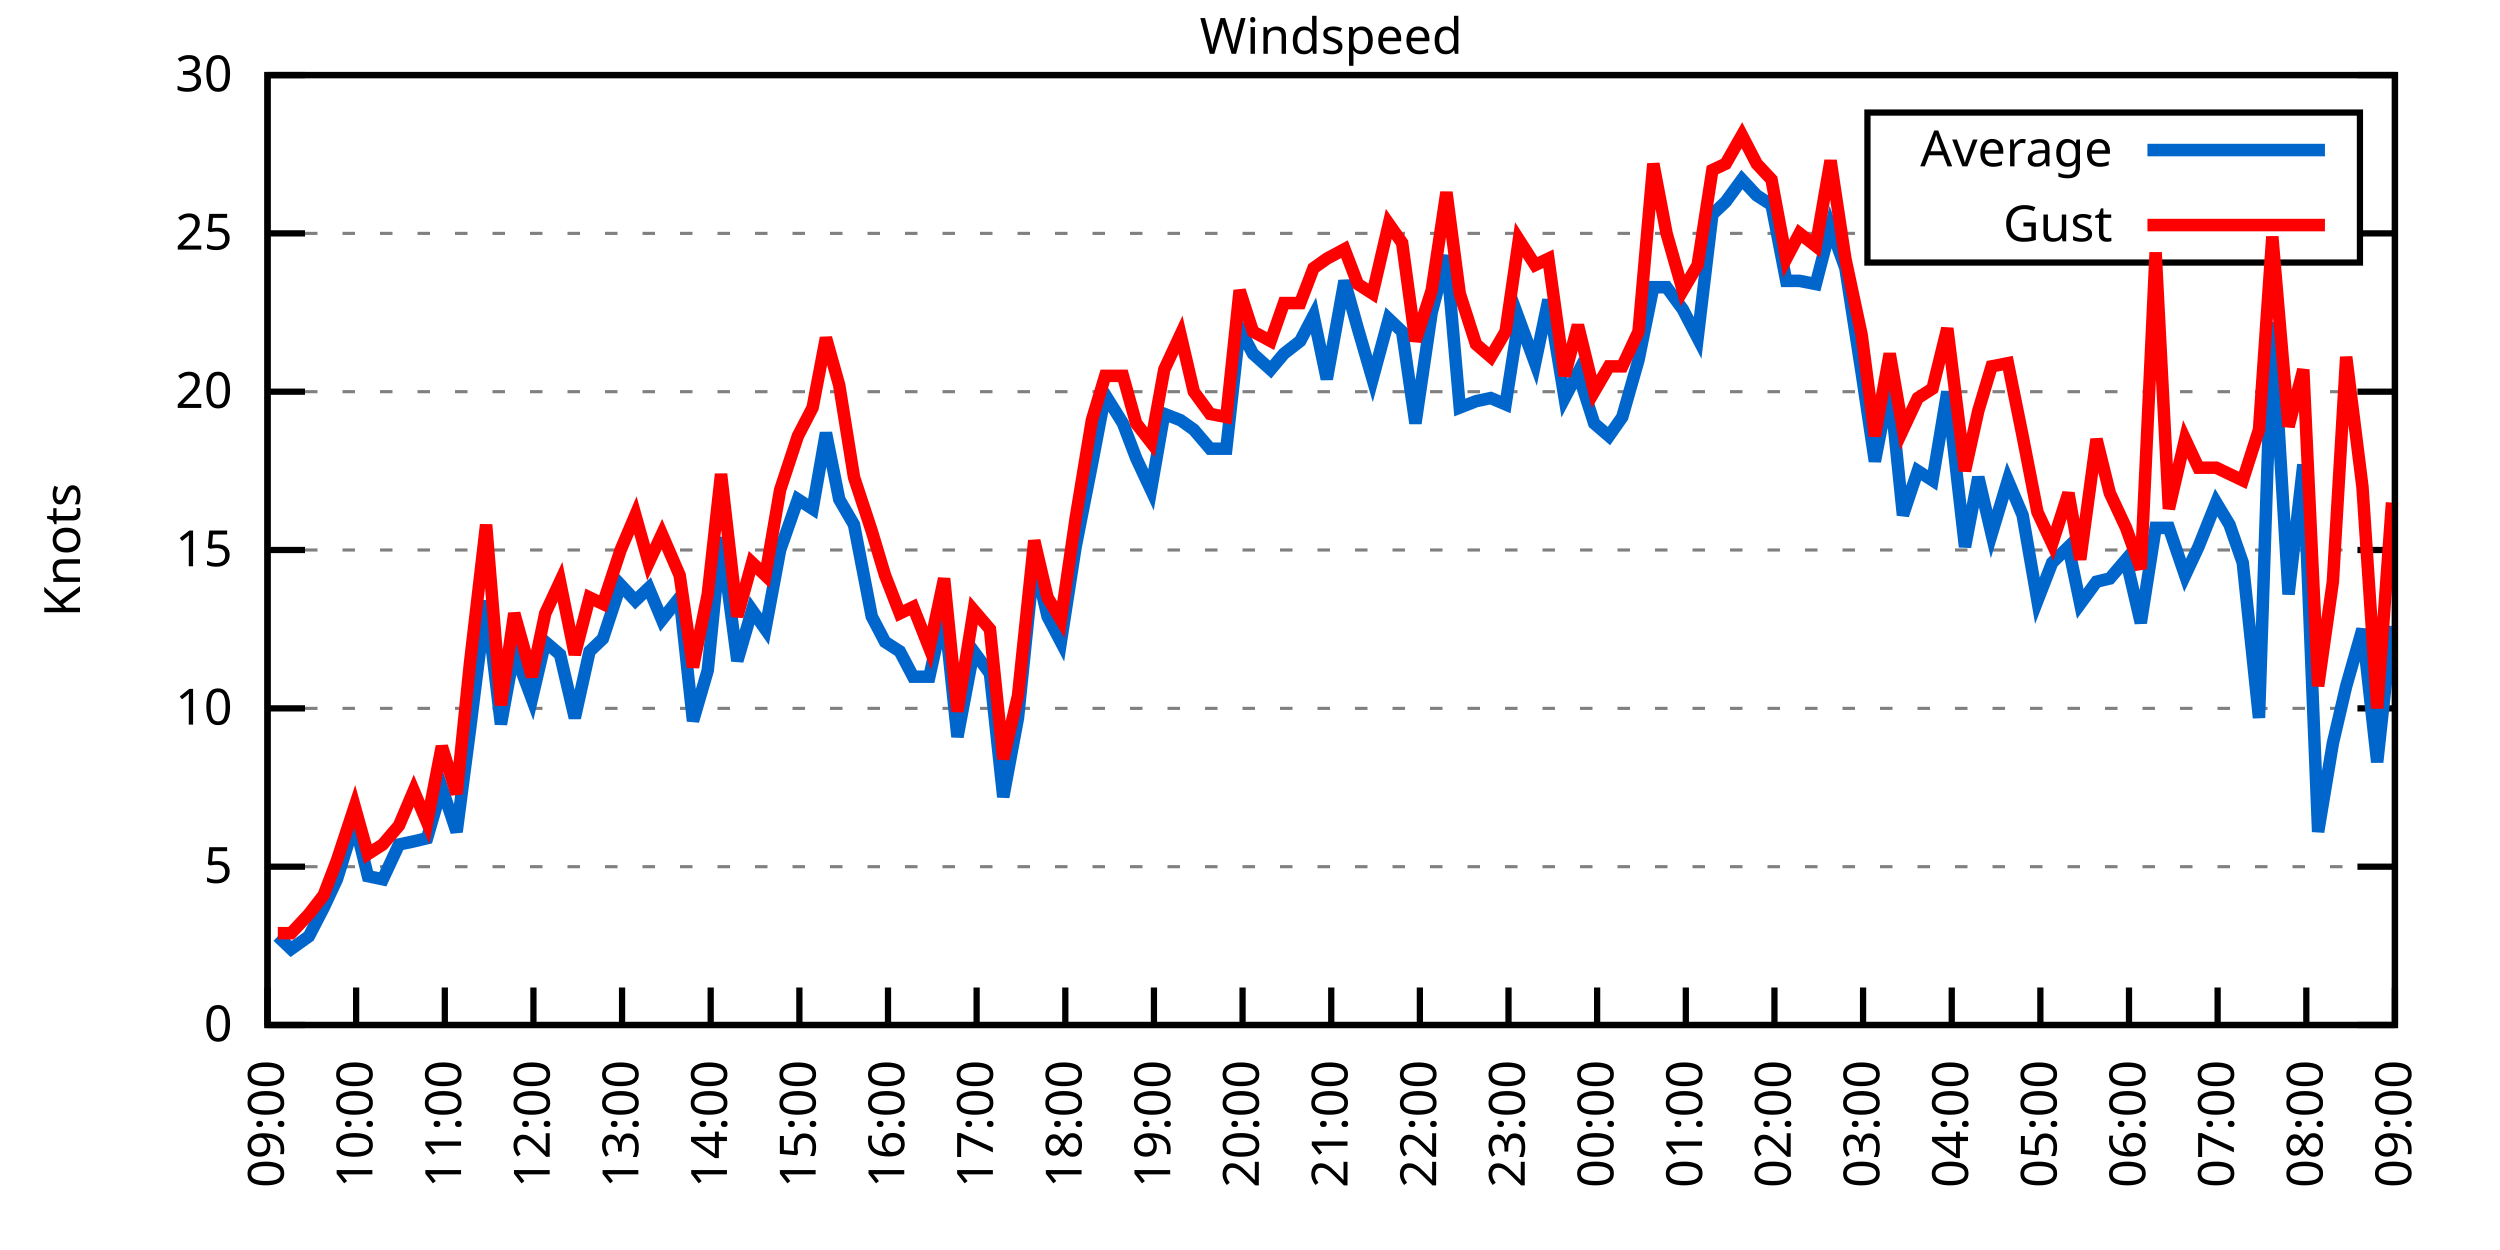
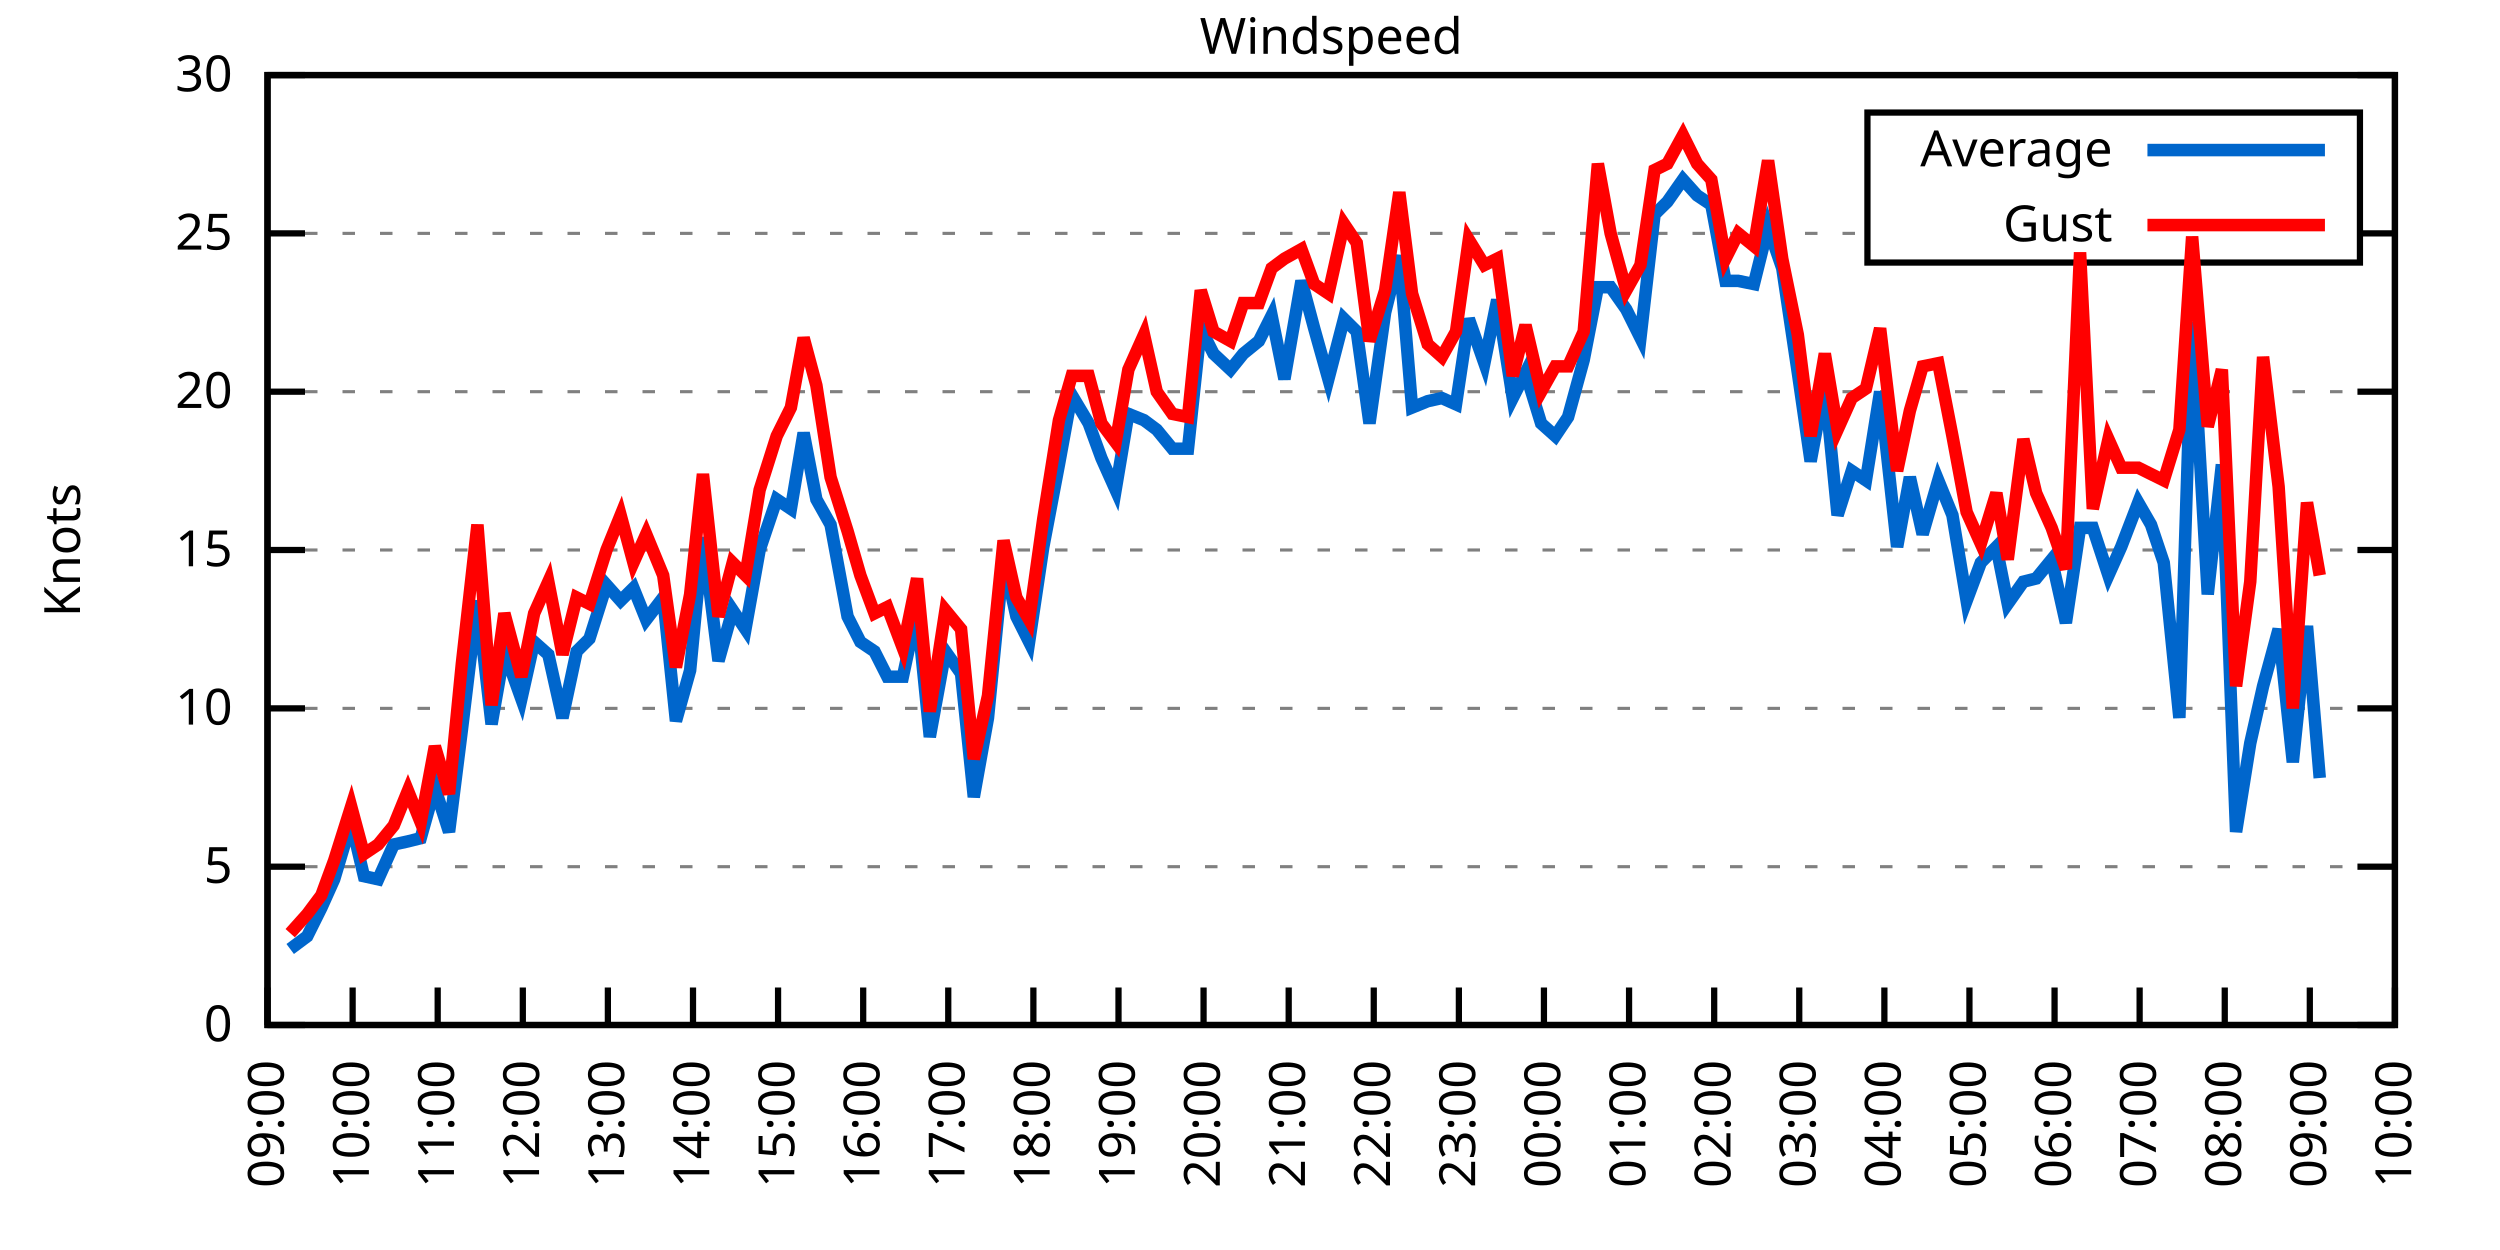
<svg xmlns="http://www.w3.org/2000/svg" xmlns:xlink="http://www.w3.org/1999/xlink" width="400" height="200" viewBox="0 0 400 200">
  <g id="gnuplot_canvas">
    <rect x="0" y="0" width="400" height="200" fill="none" />
    <defs>
      <circle id="gpDot" r="0.5" stroke-width="0.5" stroke="currentColor" />
      <path id="gpPt0" stroke-width="0.333" stroke="currentColor" d="M-1,0 h2 M0,-1 v2" />
      <path id="gpPt1" stroke-width="0.333" stroke="currentColor" d="M-1,-1 L1,1 M1,-1 L-1,1" />
      <path id="gpPt2" stroke-width="0.333" stroke="currentColor" d="M-1,0 L1,0 M0,-1 L0,1 M-1,-1 L1,1 M-1,1 L1,-1" />
      <rect id="gpPt3" stroke-width="0.333" stroke="currentColor" x="-1" y="-1" width="2" height="2" />
      <rect id="gpPt4" stroke-width="0.333" stroke="currentColor" fill="currentColor" x="-1" y="-1" width="2" height="2" />
      <circle id="gpPt5" stroke-width="0.333" stroke="currentColor" cx="0" cy="0" r="1" />
      <use xlink:href="#gpPt5" id="gpPt6" fill="currentColor" stroke="none" />
      <path id="gpPt7" stroke-width="0.333" stroke="currentColor" d="M0,-1.33 L-1.33,0.67 L1.33,0.67 z" />
      <use xlink:href="#gpPt7" id="gpPt8" fill="currentColor" stroke="none" />
      <use xlink:href="#gpPt7" id="gpPt9" stroke="currentColor" transform="rotate(180)" />
      <use xlink:href="#gpPt9" id="gpPt10" fill="currentColor" stroke="none" />
      <use xlink:href="#gpPt3" id="gpPt11" stroke="currentColor" transform="rotate(45)" />
      <use xlink:href="#gpPt11" id="gpPt12" fill="currentColor" stroke="none" />
      <path id="gpPt13" stroke-width="0.333" stroke="currentColor" d="M0,1.330 L1.265,0.411 L0.782,-1.067 L-0.782,-1.076 L-1.265,0.411 z" />
      <use xlink:href="#gpPt13" id="gpPt14" fill="currentColor" stroke="none" />
      <filter id="textbox" filterUnits="objectBoundingBox" x="0" y="0" height="1" width="1">
        <feFlood flood-color="white" flood-opacity="1" result="bgnd" />
        <feComposite in="SourceGraphic" in2="bgnd" operator="atop" />
      </filter>
      <filter id="greybox" filterUnits="objectBoundingBox" x="0" y="0" height="1" width="1">
        <feFlood flood-color="lightgrey" flood-opacity="1" result="grey" />
        <feComposite in="SourceGraphic" in2="grey" operator="atop" />
      </filter>
    </defs>
    <g fill="none" color="white" stroke="currentColor" stroke-width="1.00" stroke-linecap="butt" stroke-linejoin="miter">
</g>
    <g fill="none" color="black" stroke="currentColor" stroke-width="1.00" stroke-linecap="butt" stroke-linejoin="miter">
      <g stroke="none" shape-rendering="crispEdges">
        <polygon fill="rgb(255, 255, 255)" points="42.80,164.00 383.18,164.00 383.18,12.02 42.80,12.02 " />
      </g>
    </g>
    <g fill="none" color="black" stroke="currentColor" stroke-width="1.00" stroke-linecap="butt" stroke-linejoin="miter">
</g>
    <g fill="none" color="black" stroke="black" stroke-width="0.50" stroke-linecap="butt" stroke-linejoin="miter">
</g>
    <g fill="none" color="gray" stroke="currentColor" stroke-width="0.50" stroke-linecap="butt" stroke-linejoin="miter">
      <path stroke="gray" stroke-dasharray="2,4" class="gridline" d="M42.80,164.00 L383.19,164.00  " />
    </g>
    <g fill="none" color="gray" stroke="gray" stroke-width="1.00" stroke-linecap="butt" stroke-linejoin="miter">
</g>
    <g fill="none" color="black" stroke="currentColor" stroke-width="1.00" stroke-linecap="butt" stroke-linejoin="miter">
      <path stroke="black" d="M42.80,164.00 L48.80,164.00 M383.19,164.00 L377.19,164.00  " />
      <g transform="translate(37.20,166.60)" stroke="none" fill="black" font-family="Sans" font-size="8.00" text-anchor="end">
        <text>
          <tspan font-family="Sans"> 0</tspan>
        </text>
      </g>
    </g>
    <g fill="none" color="black" stroke="currentColor" stroke-width="1.00" stroke-linecap="butt" stroke-linejoin="miter">
</g>
    <g fill="none" color="black" stroke="black" stroke-width="0.50" stroke-linecap="butt" stroke-linejoin="miter">
</g>
    <g fill="none" color="gray" stroke="currentColor" stroke-width="0.50" stroke-linecap="butt" stroke-linejoin="miter">
      <path stroke="gray" stroke-dasharray="2,4" class="gridline" d="M42.80,138.67 L383.19,138.67  " />
    </g>
    <g fill="none" color="gray" stroke="gray" stroke-width="1.00" stroke-linecap="butt" stroke-linejoin="miter">
</g>
    <g fill="none" color="black" stroke="currentColor" stroke-width="1.00" stroke-linecap="butt" stroke-linejoin="miter">
      <path stroke="black" d="M42.80,138.67 L48.80,138.67 M383.19,138.67 L377.19,138.67  " />
      <g transform="translate(37.20,141.27)" stroke="none" fill="black" font-family="Sans" font-size="8.00" text-anchor="end">
        <text>
          <tspan font-family="Sans"> 5</tspan>
        </text>
      </g>
    </g>
    <g fill="none" color="black" stroke="currentColor" stroke-width="1.00" stroke-linecap="butt" stroke-linejoin="miter">
</g>
    <g fill="none" color="black" stroke="black" stroke-width="0.50" stroke-linecap="butt" stroke-linejoin="miter">
</g>
    <g fill="none" color="gray" stroke="currentColor" stroke-width="0.50" stroke-linecap="butt" stroke-linejoin="miter">
      <path stroke="gray" stroke-dasharray="2,4" class="gridline" d="M42.80,113.34 L383.19,113.34  " />
    </g>
    <g fill="none" color="gray" stroke="gray" stroke-width="1.00" stroke-linecap="butt" stroke-linejoin="miter">
</g>
    <g fill="none" color="black" stroke="currentColor" stroke-width="1.00" stroke-linecap="butt" stroke-linejoin="miter">
      <path stroke="black" d="M42.80,113.34 L48.80,113.34 M383.19,113.34 L377.19,113.34  " />
      <g transform="translate(37.20,115.94)" stroke="none" fill="black" font-family="Sans" font-size="8.00" text-anchor="end">
        <text>
          <tspan font-family="Sans"> 10</tspan>
        </text>
      </g>
    </g>
    <g fill="none" color="black" stroke="currentColor" stroke-width="1.00" stroke-linecap="butt" stroke-linejoin="miter">
</g>
    <g fill="none" color="black" stroke="black" stroke-width="0.50" stroke-linecap="butt" stroke-linejoin="miter">
</g>
    <g fill="none" color="gray" stroke="currentColor" stroke-width="0.50" stroke-linecap="butt" stroke-linejoin="miter">
      <path stroke="gray" stroke-dasharray="2,4" class="gridline" d="M42.80,88.00 L383.19,88.00  " />
    </g>
    <g fill="none" color="gray" stroke="gray" stroke-width="1.00" stroke-linecap="butt" stroke-linejoin="miter">
</g>
    <g fill="none" color="black" stroke="currentColor" stroke-width="1.00" stroke-linecap="butt" stroke-linejoin="miter">
      <path stroke="black" d="M42.80,88.00 L48.80,88.00 M383.19,88.00 L377.19,88.00  " />
      <g transform="translate(37.20,90.60)" stroke="none" fill="black" font-family="Sans" font-size="8.00" text-anchor="end">
        <text>
          <tspan font-family="Sans"> 15</tspan>
        </text>
      </g>
    </g>
    <g fill="none" color="black" stroke="currentColor" stroke-width="1.00" stroke-linecap="butt" stroke-linejoin="miter">
</g>
    <g fill="none" color="black" stroke="black" stroke-width="0.50" stroke-linecap="butt" stroke-linejoin="miter">
</g>
    <g fill="none" color="gray" stroke="currentColor" stroke-width="0.50" stroke-linecap="butt" stroke-linejoin="miter">
      <path stroke="gray" stroke-dasharray="2,4" class="gridline" d="M42.80,62.67 L383.19,62.67  " />
    </g>
    <g fill="none" color="gray" stroke="gray" stroke-width="1.00" stroke-linecap="butt" stroke-linejoin="miter">
</g>
    <g fill="none" color="black" stroke="currentColor" stroke-width="1.00" stroke-linecap="butt" stroke-linejoin="miter">
      <path stroke="black" d="M42.80,62.67 L48.80,62.67 M383.19,62.67 L377.19,62.67  " />
      <g transform="translate(37.20,65.27)" stroke="none" fill="black" font-family="Sans" font-size="8.00" text-anchor="end">
        <text>
          <tspan font-family="Sans"> 20</tspan>
        </text>
      </g>
    </g>
    <g fill="none" color="black" stroke="currentColor" stroke-width="1.00" stroke-linecap="butt" stroke-linejoin="miter">
</g>
    <g fill="none" color="black" stroke="black" stroke-width="0.50" stroke-linecap="butt" stroke-linejoin="miter">
</g>
    <g fill="none" color="gray" stroke="currentColor" stroke-width="0.50" stroke-linecap="butt" stroke-linejoin="miter">
      <path stroke="gray" stroke-dasharray="2,4" class="gridline" d="M42.80,37.34 L298.79,37.34 M377.59,37.34 L383.19,37.34  " />
    </g>
    <g fill="none" color="gray" stroke="gray" stroke-width="1.00" stroke-linecap="butt" stroke-linejoin="miter">
</g>
    <g fill="none" color="black" stroke="currentColor" stroke-width="1.00" stroke-linecap="butt" stroke-linejoin="miter">
      <path stroke="black" d="M42.80,37.34 L48.80,37.34 M383.19,37.34 L377.19,37.34  " />
      <g transform="translate(37.20,39.94)" stroke="none" fill="black" font-family="Sans" font-size="8.00" text-anchor="end">
        <text>
          <tspan font-family="Sans"> 25</tspan>
        </text>
      </g>
    </g>
    <g fill="none" color="black" stroke="currentColor" stroke-width="1.00" stroke-linecap="butt" stroke-linejoin="miter">
</g>
    <g fill="none" color="black" stroke="black" stroke-width="0.50" stroke-linecap="butt" stroke-linejoin="miter">
</g>
    <g fill="none" color="gray" stroke="currentColor" stroke-width="0.50" stroke-linecap="butt" stroke-linejoin="miter">
      <path stroke="gray" stroke-dasharray="2,4" class="gridline" d="M42.80,12.01 L383.19,12.01  " />
    </g>
    <g fill="none" color="gray" stroke="gray" stroke-width="1.00" stroke-linecap="butt" stroke-linejoin="miter">
</g>
    <g fill="none" color="black" stroke="currentColor" stroke-width="1.00" stroke-linecap="butt" stroke-linejoin="miter">
      <path stroke="black" d="M42.80,12.01 L48.80,12.01 M383.19,12.01 L377.19,12.01  " />
      <g transform="translate(37.20,14.61)" stroke="none" fill="black" font-family="Sans" font-size="8.00" text-anchor="end">
        <text>
          <tspan font-family="Sans"> 30</tspan>
        </text>
      </g>
    </g>
    <g fill="none" color="black" stroke="currentColor" stroke-width="1.00" stroke-linecap="butt" stroke-linejoin="miter">
      <path stroke="black" d="M42.80,164.00 L42.80,158.00  " />
      <g transform="translate(45.40,169.60) rotate(270.00)" stroke="none" fill="black" font-family="Sans" font-size="8.00" text-anchor="end">
        <text>
          <tspan font-family="Sans">09:00</tspan>
        </text>
      </g>
    </g>
    <g fill="none" color="black" stroke="currentColor" stroke-width="1.00" stroke-linecap="butt" stroke-linejoin="miter">
-       <path stroke="black" d="M56.98,164.00 L56.98,158.00  " />
-       <g transform="translate(59.58,169.60) rotate(270.00)" stroke="none" fill="black" font-family="Sans" font-size="8.00" text-anchor="end">
+       <path stroke="black" d="M56.42,164.00 L56.42,158.00  " />
+       <g transform="translate(59.02,169.60) rotate(270.00)" stroke="none" fill="black" font-family="Sans" font-size="8.00" text-anchor="end">
        <text>
          <tspan font-family="Sans">10:00</tspan>
        </text>
      </g>
    </g>
    <g fill="none" color="black" stroke="currentColor" stroke-width="1.00" stroke-linecap="butt" stroke-linejoin="miter">
-       <path stroke="black" d="M71.17,164.00 L71.17,158.00  " />
-       <g transform="translate(73.77,169.60) rotate(270.00)" stroke="none" fill="black" font-family="Sans" font-size="8.00" text-anchor="end">
+       <path stroke="black" d="M70.03,164.00 L70.03,158.00  " />
+       <g transform="translate(72.63,169.60) rotate(270.00)" stroke="none" fill="black" font-family="Sans" font-size="8.00" text-anchor="end">
        <text>
          <tspan font-family="Sans">11:00</tspan>
        </text>
      </g>
    </g>
    <g fill="none" color="black" stroke="currentColor" stroke-width="1.00" stroke-linecap="butt" stroke-linejoin="miter">
-       <path stroke="black" d="M85.35,164.00 L85.35,158.00  " />
-       <g transform="translate(87.95,169.60) rotate(270.00)" stroke="none" fill="black" font-family="Sans" font-size="8.00" text-anchor="end">
+       <path stroke="black" d="M83.65,164.00 L83.65,158.00  " />
+       <g transform="translate(86.25,169.60) rotate(270.00)" stroke="none" fill="black" font-family="Sans" font-size="8.00" text-anchor="end">
        <text>
          <tspan font-family="Sans">12:00</tspan>
        </text>
      </g>
    </g>
    <g fill="none" color="black" stroke="currentColor" stroke-width="1.00" stroke-linecap="butt" stroke-linejoin="miter">
-       <path stroke="black" d="M99.53,164.00 L99.53,158.00  " />
-       <g transform="translate(102.13,169.60) rotate(270.00)" stroke="none" fill="black" font-family="Sans" font-size="8.00" text-anchor="end">
+       <path stroke="black" d="M97.26,164.00 L97.26,158.00  " />
+       <g transform="translate(99.86,169.60) rotate(270.00)" stroke="none" fill="black" font-family="Sans" font-size="8.00" text-anchor="end">
        <text>
          <tspan font-family="Sans">13:00</tspan>
        </text>
      </g>
    </g>
    <g fill="none" color="black" stroke="currentColor" stroke-width="1.00" stroke-linecap="butt" stroke-linejoin="miter">
-       <path stroke="black" d="M113.71,164.00 L113.71,158.00  " />
-       <g transform="translate(116.31,169.60) rotate(270.00)" stroke="none" fill="black" font-family="Sans" font-size="8.00" text-anchor="end">
+       <path stroke="black" d="M110.88,164.00 L110.88,158.00  " />
+       <g transform="translate(113.48,169.60) rotate(270.00)" stroke="none" fill="black" font-family="Sans" font-size="8.00" text-anchor="end">
        <text>
          <tspan font-family="Sans">14:00</tspan>
        </text>
      </g>
    </g>
    <g fill="none" color="black" stroke="currentColor" stroke-width="1.00" stroke-linecap="butt" stroke-linejoin="miter">
-       <path stroke="black" d="M127.90,164.00 L127.90,158.00  " />
-       <g transform="translate(130.50,169.60) rotate(270.00)" stroke="none" fill="black" font-family="Sans" font-size="8.00" text-anchor="end">
+       <path stroke="black" d="M124.49,164.00 L124.49,158.00  " />
+       <g transform="translate(127.09,169.60) rotate(270.00)" stroke="none" fill="black" font-family="Sans" font-size="8.00" text-anchor="end">
        <text>
          <tspan font-family="Sans">15:00</tspan>
        </text>
      </g>
    </g>
    <g fill="none" color="black" stroke="currentColor" stroke-width="1.00" stroke-linecap="butt" stroke-linejoin="miter">
-       <path stroke="black" d="M142.08,164.00 L142.08,158.00  " />
-       <g transform="translate(144.68,169.60) rotate(270.00)" stroke="none" fill="black" font-family="Sans" font-size="8.00" text-anchor="end">
+       <path stroke="black" d="M138.11,164.00 L138.11,158.00  " />
+       <g transform="translate(140.71,169.60) rotate(270.00)" stroke="none" fill="black" font-family="Sans" font-size="8.00" text-anchor="end">
        <text>
          <tspan font-family="Sans">16:00</tspan>
        </text>
      </g>
    </g>
    <g fill="none" color="black" stroke="currentColor" stroke-width="1.00" stroke-linecap="butt" stroke-linejoin="miter">
-       <path stroke="black" d="M156.26,164.00 L156.26,158.00  " />
-       <g transform="translate(158.86,169.60) rotate(270.00)" stroke="none" fill="black" font-family="Sans" font-size="8.00" text-anchor="end">
+       <path stroke="black" d="M151.72,164.00 L151.72,158.00  " />
+       <g transform="translate(154.32,169.60) rotate(270.00)" stroke="none" fill="black" font-family="Sans" font-size="8.00" text-anchor="end">
        <text>
          <tspan font-family="Sans">17:00</tspan>
        </text>
      </g>
    </g>
    <g fill="none" color="black" stroke="currentColor" stroke-width="1.00" stroke-linecap="butt" stroke-linejoin="miter">
-       <path stroke="black" d="M170.45,164.00 L170.45,158.00  " />
-       <g transform="translate(173.05,169.60) rotate(270.00)" stroke="none" fill="black" font-family="Sans" font-size="8.00" text-anchor="end">
+       <path stroke="black" d="M165.34,164.00 L165.34,158.00  " />
+       <g transform="translate(167.94,169.60) rotate(270.00)" stroke="none" fill="black" font-family="Sans" font-size="8.00" text-anchor="end">
        <text>
          <tspan font-family="Sans">18:00</tspan>
        </text>
      </g>
    </g>
    <g fill="none" color="black" stroke="currentColor" stroke-width="1.00" stroke-linecap="butt" stroke-linejoin="miter">
-       <path stroke="black" d="M184.63,164.00 L184.63,158.00  " />
-       <g transform="translate(187.23,169.60) rotate(270.00)" stroke="none" fill="black" font-family="Sans" font-size="8.00" text-anchor="end">
+       <path stroke="black" d="M178.96,164.00 L178.96,158.00  " />
+       <g transform="translate(181.56,169.60) rotate(270.00)" stroke="none" fill="black" font-family="Sans" font-size="8.00" text-anchor="end">
        <text>
          <tspan font-family="Sans">19:00</tspan>
        </text>
      </g>
    </g>
    <g fill="none" color="black" stroke="currentColor" stroke-width="1.00" stroke-linecap="butt" stroke-linejoin="miter">
-       <path stroke="black" d="M198.81,164.00 L198.81,158.00  " />
-       <g transform="translate(201.41,169.60) rotate(270.00)" stroke="none" fill="black" font-family="Sans" font-size="8.00" text-anchor="end">
+       <path stroke="black" d="M192.57,164.00 L192.57,158.00  " />
+       <g transform="translate(195.17,169.60) rotate(270.00)" stroke="none" fill="black" font-family="Sans" font-size="8.00" text-anchor="end">
        <text>
          <tspan font-family="Sans">20:00</tspan>
        </text>
      </g>
    </g>
    <g fill="none" color="black" stroke="currentColor" stroke-width="1.00" stroke-linecap="butt" stroke-linejoin="miter">
-       <path stroke="black" d="M213.00,164.00 L213.00,158.00  " />
-       <g transform="translate(215.60,169.60) rotate(270.00)" stroke="none" fill="black" font-family="Sans" font-size="8.00" text-anchor="end">
+       <path stroke="black" d="M206.19,164.00 L206.19,158.00  " />
+       <g transform="translate(208.79,169.60) rotate(270.00)" stroke="none" fill="black" font-family="Sans" font-size="8.00" text-anchor="end">
        <text>
          <tspan font-family="Sans">21:00</tspan>
        </text>
      </g>
    </g>
    <g fill="none" color="black" stroke="currentColor" stroke-width="1.00" stroke-linecap="butt" stroke-linejoin="miter">
-       <path stroke="black" d="M227.18,164.00 L227.18,158.00  " />
-       <g transform="translate(229.78,169.60) rotate(270.00)" stroke="none" fill="black" font-family="Sans" font-size="8.00" text-anchor="end">
+       <path stroke="black" d="M219.80,164.00 L219.80,158.00  " />
+       <g transform="translate(222.40,169.60) rotate(270.00)" stroke="none" fill="black" font-family="Sans" font-size="8.00" text-anchor="end">
        <text>
          <tspan font-family="Sans">22:00</tspan>
        </text>
      </g>
    </g>
    <g fill="none" color="black" stroke="currentColor" stroke-width="1.00" stroke-linecap="butt" stroke-linejoin="miter">
-       <path stroke="black" d="M241.36,164.00 L241.36,158.00  " />
-       <g transform="translate(243.96,169.60) rotate(270.00)" stroke="none" fill="black" font-family="Sans" font-size="8.00" text-anchor="end">
+       <path stroke="black" d="M233.42,164.00 L233.42,158.00  " />
+       <g transform="translate(236.02,169.60) rotate(270.00)" stroke="none" fill="black" font-family="Sans" font-size="8.00" text-anchor="end">
        <text>
          <tspan font-family="Sans">23:00</tspan>
        </text>
      </g>
    </g>
    <g fill="none" color="black" stroke="currentColor" stroke-width="1.00" stroke-linecap="butt" stroke-linejoin="miter">
-       <path stroke="black" d="M255.54,164.00 L255.54,158.00  " />
-       <g transform="translate(258.14,169.60) rotate(270.00)" stroke="none" fill="black" font-family="Sans" font-size="8.00" text-anchor="end">
+       <path stroke="black" d="M247.03,164.00 L247.03,158.00  " />
+       <g transform="translate(249.63,169.60) rotate(270.00)" stroke="none" fill="black" font-family="Sans" font-size="8.00" text-anchor="end">
        <text>
          <tspan font-family="Sans">00:00</tspan>
        </text>
      </g>
    </g>
    <g fill="none" color="black" stroke="currentColor" stroke-width="1.00" stroke-linecap="butt" stroke-linejoin="miter">
-       <path stroke="black" d="M269.73,164.00 L269.73,158.00  " />
-       <g transform="translate(272.33,169.60) rotate(270.00)" stroke="none" fill="black" font-family="Sans" font-size="8.00" text-anchor="end">
+       <path stroke="black" d="M260.65,164.00 L260.65,158.00  " />
+       <g transform="translate(263.25,169.60) rotate(270.00)" stroke="none" fill="black" font-family="Sans" font-size="8.00" text-anchor="end">
        <text>
          <tspan font-family="Sans">01:00</tspan>
        </text>
      </g>
    </g>
    <g fill="none" color="black" stroke="currentColor" stroke-width="1.00" stroke-linecap="butt" stroke-linejoin="miter">
-       <path stroke="black" d="M283.91,164.00 L283.91,158.00  " />
-       <g transform="translate(286.51,169.60) rotate(270.00)" stroke="none" fill="black" font-family="Sans" font-size="8.00" text-anchor="end">
+       <path stroke="black" d="M274.27,164.00 L274.27,158.00  " />
+       <g transform="translate(276.87,169.60) rotate(270.00)" stroke="none" fill="black" font-family="Sans" font-size="8.00" text-anchor="end">
        <text>
          <tspan font-family="Sans">02:00</tspan>
        </text>
      </g>
    </g>
    <g fill="none" color="black" stroke="currentColor" stroke-width="1.00" stroke-linecap="butt" stroke-linejoin="miter">
-       <path stroke="black" d="M298.09,164.00 L298.09,158.00  " />
-       <g transform="translate(300.69,169.60) rotate(270.00)" stroke="none" fill="black" font-family="Sans" font-size="8.00" text-anchor="end">
+       <path stroke="black" d="M287.88,164.00 L287.88,158.00  " />
+       <g transform="translate(290.48,169.60) rotate(270.00)" stroke="none" fill="black" font-family="Sans" font-size="8.00" text-anchor="end">
        <text>
          <tspan font-family="Sans">03:00</tspan>
        </text>
      </g>
    </g>
    <g fill="none" color="black" stroke="currentColor" stroke-width="1.00" stroke-linecap="butt" stroke-linejoin="miter">
-       <path stroke="black" d="M312.28,164.00 L312.28,158.00  " />
-       <g transform="translate(314.88,169.60) rotate(270.00)" stroke="none" fill="black" font-family="Sans" font-size="8.00" text-anchor="end">
+       <path stroke="black" d="M301.50,164.00 L301.50,158.00  " />
+       <g transform="translate(304.10,169.60) rotate(270.00)" stroke="none" fill="black" font-family="Sans" font-size="8.00" text-anchor="end">
        <text>
          <tspan font-family="Sans">04:00</tspan>
        </text>
      </g>
    </g>
    <g fill="none" color="black" stroke="currentColor" stroke-width="1.00" stroke-linecap="butt" stroke-linejoin="miter">
-       <path stroke="black" d="M326.46,164.00 L326.46,158.00  " />
-       <g transform="translate(329.06,169.60) rotate(270.00)" stroke="none" fill="black" font-family="Sans" font-size="8.00" text-anchor="end">
+       <path stroke="black" d="M315.11,164.00 L315.11,158.00  " />
+       <g transform="translate(317.71,169.60) rotate(270.00)" stroke="none" fill="black" font-family="Sans" font-size="8.00" text-anchor="end">
        <text>
          <tspan font-family="Sans">05:00</tspan>
        </text>
      </g>
    </g>
    <g fill="none" color="black" stroke="currentColor" stroke-width="1.00" stroke-linecap="butt" stroke-linejoin="miter">
-       <path stroke="black" d="M340.64,164.00 L340.64,158.00  " />
-       <g transform="translate(343.24,169.60) rotate(270.00)" stroke="none" fill="black" font-family="Sans" font-size="8.00" text-anchor="end">
+       <path stroke="black" d="M328.73,164.00 L328.73,158.00  " />
+       <g transform="translate(331.33,169.60) rotate(270.00)" stroke="none" fill="black" font-family="Sans" font-size="8.00" text-anchor="end">
        <text>
          <tspan font-family="Sans">06:00</tspan>
        </text>
      </g>
    </g>
    <g fill="none" color="black" stroke="currentColor" stroke-width="1.00" stroke-linecap="butt" stroke-linejoin="miter">
-       <path stroke="black" d="M354.82,164.00 L354.82,158.00  " />
-       <g transform="translate(357.42,169.60) rotate(270.00)" stroke="none" fill="black" font-family="Sans" font-size="8.00" text-anchor="end">
+       <path stroke="black" d="M342.34,164.00 L342.34,158.00  " />
+       <g transform="translate(344.94,169.60) rotate(270.00)" stroke="none" fill="black" font-family="Sans" font-size="8.00" text-anchor="end">
        <text>
          <tspan font-family="Sans">07:00</tspan>
        </text>
      </g>
    </g>
    <g fill="none" color="black" stroke="currentColor" stroke-width="1.00" stroke-linecap="butt" stroke-linejoin="miter">
-       <path stroke="black" d="M369.01,164.00 L369.01,158.00  " />
-       <g transform="translate(371.61,169.60) rotate(270.00)" stroke="none" fill="black" font-family="Sans" font-size="8.00" text-anchor="end">
+       <path stroke="black" d="M355.96,164.00 L355.96,158.00  " />
+       <g transform="translate(358.56,169.60) rotate(270.00)" stroke="none" fill="black" font-family="Sans" font-size="8.00" text-anchor="end">
        <text>
          <tspan font-family="Sans">08:00</tspan>
+         </text>
+       </g>
+     </g>
+     <g fill="none" color="black" stroke="currentColor" stroke-width="1.00" stroke-linecap="butt" stroke-linejoin="miter">
+       <path stroke="black" d="M369.57,164.00 L369.57,158.00  " />
+       <g transform="translate(372.17,169.60) rotate(270.00)" stroke="none" fill="black" font-family="Sans" font-size="8.00" text-anchor="end">
+         <text>
+           <tspan font-family="Sans">09:00</tspan>
        </text>
      </g>
    </g>
    <g fill="none" color="black" stroke="currentColor" stroke-width="1.00" stroke-linecap="butt" stroke-linejoin="miter">
      <path stroke="black" d="M383.19,164.00 L383.19,158.00  " />
      <g transform="translate(385.79,169.60) rotate(270.00)" stroke="none" fill="black" font-family="Sans" font-size="8.00" text-anchor="end">
        <text>
-           <tspan font-family="Sans">09:00</tspan>
+           <tspan font-family="Sans">10:00</tspan>
        </text>
      </g>
    </g>
    <g fill="none" color="black" stroke="currentColor" stroke-width="1.00" stroke-linecap="butt" stroke-linejoin="miter">
</g>
    <g fill="none" color="black" stroke="currentColor" stroke-width="1.00" stroke-linecap="butt" stroke-linejoin="miter">
      <path stroke="black" d="M42.80,12.01 L42.80,164.00 L383.19,164.00 L383.19,12.01 L42.80,12.01 Z  " />
    </g>
    <g fill="none" color="black" stroke="currentColor" stroke-width="1.00" stroke-linecap="butt" stroke-linejoin="miter">
</g>
    <g fill="none" color="black" stroke="currentColor" stroke-width="1.00" stroke-linecap="butt" stroke-linejoin="miter">
      <path stroke="black" d="M298.79,42.01 L298.79,18.01 L377.59,18.01 L377.59,42.01 L298.79,42.01 Z  " />
    </g>
    <g id="Windspeed_plot_1">
      <g fill="none" color="white" stroke="black" stroke-width="2.00" stroke-linecap="butt" stroke-linejoin="miter">
</g>
      <g fill="none" color="black" stroke="currentColor" stroke-width="2.00" stroke-linecap="butt" stroke-linejoin="miter">
        <g transform="translate(337.99,26.61)" stroke="none" fill="black" font-family="Sans" font-size="8.00" text-anchor="end">
          <text>
            <tspan font-family="Sans">Average</tspan>
          </text>
        </g>
      </g>
      <g fill="none" color="black" stroke="currentColor" stroke-width="2.00" stroke-linecap="butt" stroke-linejoin="miter">
-         <path stroke="rgb(  0, 102, 204)" d="M343.59,24.01 L371.99,24.01 M44.45,149.81 L46.58,151.84 L49.42,149.81 L51.78,145.25 L53.91,140.69 L56.75,131.58   L58.87,140.19 L61.24,140.69 L63.84,135.12 L66.20,134.62 L68.33,134.11 L70.69,126.00 L73.06,133.10 L75.18,116.88   L77.78,96.11 L80.15,115.87 L82.28,104.22 L85.11,111.82 L87.24,102.70 L89.60,104.72 L91.97,114.86 L94.33,104.22   L96.46,102.19 L99.30,93.58 L101.66,96.11 L103.79,94.08 L105.91,99.15 L108.75,95.60 L110.88,115.36 L113.24,107.26   L115.37,85.98 L117.97,105.74 L120.33,97.63 L122.46,100.67 L124.82,88.00 L127.66,79.90 L130.02,81.42 L132.15,69.26   L134.28,79.90 L136.64,83.95 L139.48,98.64 L141.61,102.70 L143.97,104.22 L146.10,108.27 L148.70,108.27 L151.06,97.63   L153.19,117.90 L155.79,104.22 L158.39,107.76 L160.52,127.52 L162.88,114.86 L165.48,89.52 L167.61,98.64 L169.74,102.70   L172.10,87.50 L174.70,74.33 L176.83,63.18 L179.67,67.74 L181.79,73.31 L184.16,78.38 L186.28,66.22 L188.88,67.23   L191.01,68.75 L193.61,71.79 L196.21,71.79 L198.34,52.54 L200.47,56.59 L203.30,59.13 L205.43,56.59 L208.03,54.57   L210.16,50.51 L212.29,60.65 L215.12,44.94 L217.25,52.54 L219.61,60.65 L222.21,51.02 L224.34,53.05 L226.47,67.74   L229.07,50.01 L231.43,40.89 L233.56,65.21 L236.16,64.19 L238.52,63.69 L240.89,64.70 L243.02,51.02 L245.62,58.11   L247.74,47.98 L250.34,63.69 L252.47,59.63 L255.07,67.74 L257.43,69.77 L259.56,66.73 L262.16,57.61 L264.53,45.95   L266.65,45.95 L269.25,49.50 L271.62,54.06 L273.98,34.30 L276.11,32.28 L278.71,28.73 L281.07,31.26 L283.44,32.78   L285.80,44.94 L287.93,44.94 L290.53,45.45 L292.89,36.33 L295.26,42.91 L297.86,59.63 L299.98,73.82 L302.35,61.66   L304.47,82.43 L306.84,75.34 L309.20,76.86 L311.57,62.67 L314.40,87.50 L316.53,76.35 L318.66,85.47 L321.26,76.86   L323.62,82.43 L325.99,96.11 L328.35,90.03 L330.95,87.50 L332.84,96.62 L335.44,93.07 L337.57,92.56 L340.17,89.52   L342.53,99.66 L344.90,84.46 L347.02,84.46 L349.62,92.06 L351.75,87.50 L354.59,80.41 L356.72,83.95 L358.84,90.03   L361.44,114.86 L363.57,51.53 L366.17,95.10 L368.53,74.33 L370.90,133.10 L373.26,118.91 L375.39,109.79 L377.99,100.67   L380.35,121.95 L382.72,100.16  " />
+         <path stroke="rgb(  0, 102, 204)" d="M343.59,24.01 L371.99,24.01 M46.43,151.84 L49.15,149.81 L51.42,145.25 L53.47,140.69 L56.19,131.58 L58.23,140.19   L60.50,140.69 L63.00,135.12 L65.27,134.62 L67.31,134.11 L69.58,126.00 L71.85,133.10 L73.89,116.88 L76.39,96.11   L78.65,115.87 L80.70,104.22 L83.42,111.82 L85.46,102.70 L87.73,104.72 L90.00,114.86 L92.27,104.22 L94.31,102.19   L97.04,93.58 L99.30,96.11 L101.35,94.08 L103.39,99.15 L106.11,95.60 L108.15,115.36 L110.42,107.26 L112.47,85.98   L114.96,105.74 L117.23,97.63 L119.27,100.67 L121.54,88.00 L124.27,79.90 L126.54,81.42 L128.58,69.26 L130.62,79.90   L132.89,83.95 L135.61,98.64 L137.66,102.70 L139.92,104.22 L141.97,108.27 L144.46,108.27 L146.73,97.63 L148.77,117.90   L151.27,104.22 L153.77,107.76 L155.81,127.52 L158.08,114.86 L160.57,89.52 L162.62,98.64 L164.66,102.70 L166.93,87.50   L169.43,74.33 L171.47,63.18 L174.19,67.74 L176.23,73.31 L178.50,78.38 L180.54,66.22 L183.04,67.23 L185.08,68.75   L187.58,71.79 L190.08,71.79 L192.12,52.54 L194.16,56.59 L196.88,59.13 L198.93,56.59 L201.42,54.57 L203.46,50.51   L205.51,60.65 L208.23,44.94 L210.27,52.54 L212.54,60.65 L215.04,51.02 L217.08,53.05 L219.12,67.74 L221.62,50.01   L223.89,40.89 L225.93,65.21 L228.43,64.19 L230.70,63.69 L232.96,64.70 L235.01,51.02 L237.50,58.11 L239.55,47.98   L242.04,63.69 L244.08,59.63 L246.58,67.74 L248.85,69.77 L250.89,66.73 L253.39,57.61 L255.66,45.95 L257.70,45.95   L260.20,49.50 L262.47,54.06 L264.73,34.30 L266.78,32.28 L269.27,28.73 L271.54,31.26 L273.81,32.78 L276.08,44.94   L278.12,44.94 L280.62,45.45 L282.89,36.33 L285.16,42.91 L287.65,59.63 L289.70,73.82 L291.97,61.66 L294.01,82.43   L296.28,75.34 L298.55,76.86 L300.82,62.67 L303.54,87.50 L305.58,76.35 L307.62,85.47 L310.12,76.86 L312.39,82.43   L314.66,96.11 L316.93,90.03 L319.42,87.50 L321.24,96.62 L323.74,93.07 L325.78,92.56 L328.27,89.52 L330.54,99.66   L332.81,84.46 L334.85,84.46 L337.35,92.06 L339.39,87.50 L342.12,80.41 L344.16,83.95 L346.20,90.03 L348.70,114.86   L350.74,51.53 L353.24,95.10 L355.50,74.33 L357.77,133.10 L360.04,118.91 L362.09,109.79 L364.58,100.67 L366.85,121.95   L369.12,100.16 L371.16,124.48  " />
      </g>
    </g>
    <g id="Windspeed_plot_2">
      <g fill="none" color="black" stroke="currentColor" stroke-width="2.00" stroke-linecap="butt" stroke-linejoin="miter">
        <g transform="translate(337.99,38.61)" stroke="none" fill="black" font-family="Sans" font-size="8.00" text-anchor="end">
          <text>
            <tspan font-family="Sans">Gust</tspan>
          </text>
        </g>
      </g>
      <g fill="none" color="black" stroke="currentColor" stroke-width="2.00" stroke-linecap="butt" stroke-linejoin="miter">
-         <path stroke="rgb(255,   0,   0)" d="M343.59,36.01 L371.99,36.01 M44.45,149.31 L46.58,149.31 L49.42,146.27 L51.78,143.23 L53.91,137.66 L56.75,129.04   L58.87,136.64 L61.24,135.12 L63.84,132.08 L66.20,126.51 L68.33,131.58 L70.69,119.42 L73.06,127.02 L75.18,106.24   L77.78,83.95 L80.15,112.83 L82.28,98.14 L85.11,108.27 L87.24,98.14 L89.60,93.07 L91.97,104.72 L94.33,95.60   L96.46,96.62 L99.30,88.00 L101.66,82.43 L103.79,90.03 L105.91,85.47 L108.75,92.06 L110.88,106.75 L113.24,95.10   L115.37,75.85 L117.97,98.64 L120.33,90.03 L122.46,92.06 L124.82,78.38 L127.66,69.77 L130.02,65.21 L132.15,54.06   L134.28,61.66 L136.64,76.35 L139.48,84.97 L141.61,92.06 L143.97,98.14 L146.10,97.12 L148.70,103.71 L151.06,92.56   L153.19,113.84 L155.79,97.63 L158.39,100.67 L160.52,121.44 L162.88,111.31 L165.48,86.49 L167.61,95.60 L169.74,99.15   L172.10,82.94 L174.70,67.23 L176.83,60.14 L179.67,60.14 L181.79,67.74 L184.16,70.78 L186.28,59.13 L188.88,53.55   L191.01,62.67 L193.61,66.22 L196.21,66.73 L198.34,46.46 L200.47,53.05 L203.30,54.57 L205.43,48.49 L208.03,48.49   L210.16,42.91 L212.29,41.39 L215.12,39.87 L217.25,45.45 L219.61,46.97 L222.21,35.82 L224.34,38.86 L226.47,54.57   L229.07,46.46 L231.43,30.76 L233.56,46.97 L236.16,55.07 L238.52,57.10 L240.89,53.05 L243.02,38.35 L245.62,42.41   L247.74,41.39 L250.34,60.14 L252.47,52.03 L255.07,62.67 L257.43,58.62 L259.56,58.62 L262.16,53.05 L264.53,26.20   L266.65,37.34 L269.25,46.46 L271.62,42.41 L273.98,27.21 L276.11,26.20 L278.71,21.64 L281.07,26.20 L283.44,28.73   L285.80,41.39 L287.93,37.34 L290.53,39.37 L292.89,25.69 L295.26,41.39 L297.86,53.55 L299.98,69.77 L302.35,56.59   L304.47,68.75 L306.84,63.69 L309.20,62.17 L311.57,52.54 L314.40,75.34 L316.53,65.71 L318.66,58.62 L321.26,58.11   L323.62,69.77 L325.99,81.93 L328.35,86.99 L330.95,78.89 L332.84,89.52 L335.44,70.27 L337.57,78.89 L340.17,84.46   L342.53,91.04 L344.90,40.38 L347.02,81.42 L349.62,70.27 L351.75,74.83 L354.59,74.83 L356.72,75.85 L358.84,76.86   L361.44,68.75 L363.57,37.85 L366.17,68.25 L368.53,59.13 L370.90,109.79 L373.26,93.07 L375.39,57.10 L377.99,77.87   L380.35,113.34 L382.72,80.41  " />
+         <path stroke="rgb(255,   0,   0)" d="M343.59,36.01 L371.99,36.01 M46.43,149.31 L49.15,146.27 L51.42,143.23 L53.47,137.66 L56.19,129.04 L58.23,136.64   L60.50,135.12 L63.00,132.08 L65.27,126.51 L67.31,131.58 L69.58,119.42 L71.85,127.02 L73.89,106.24 L76.39,83.95   L78.65,112.83 L80.70,98.14 L83.42,108.27 L85.46,98.14 L87.73,93.07 L90.00,104.72 L92.27,95.60 L94.31,96.62   L97.04,88.00 L99.30,82.43 L101.35,90.03 L103.39,85.47 L106.11,92.06 L108.15,106.75 L110.42,95.10 L112.47,75.85   L114.96,98.64 L117.23,90.03 L119.27,92.06 L121.54,78.38 L124.27,69.77 L126.54,65.21 L128.58,54.06 L130.62,61.66   L132.89,76.35 L135.61,84.97 L137.66,92.06 L139.92,98.14 L141.97,97.12 L144.46,103.71 L146.73,92.56 L148.77,113.84   L151.27,97.63 L153.77,100.67 L155.81,121.44 L158.08,111.31 L160.57,86.49 L162.62,95.60 L164.66,99.15 L166.93,82.94   L169.43,67.23 L171.47,60.14 L174.19,60.14 L176.23,67.74 L178.50,70.78 L180.54,59.13 L183.04,53.55 L185.08,62.67   L187.58,66.22 L190.08,66.73 L192.12,46.46 L194.16,53.05 L196.88,54.57 L198.93,48.49 L201.42,48.49 L203.46,42.91   L205.51,41.39 L208.23,39.87 L210.27,45.45 L212.54,46.97 L215.04,35.82 L217.08,38.86 L219.12,54.57 L221.62,46.46   L223.89,30.76 L225.93,46.97 L228.43,55.07 L230.70,57.10 L232.96,53.05 L235.01,38.35 L237.50,42.41 L239.55,41.39   L242.04,60.14 L244.08,52.03 L246.58,62.67 L248.85,58.62 L250.89,58.62 L253.39,53.05 L255.66,26.20 L257.70,37.34   L260.20,46.46 L262.47,42.41 L264.73,27.21 L266.78,26.20 L269.27,21.64 L271.54,26.20 L273.81,28.73 L276.08,41.39   L278.12,37.34 L280.62,39.37 L282.89,25.69 L285.16,41.39 L287.65,53.55 L289.70,69.77 L291.97,56.59 L294.01,68.75   L296.28,63.69 L298.55,62.17 L300.82,52.54 L303.54,75.34 L305.58,65.71 L307.62,58.62 L310.12,58.11 L312.39,69.77   L314.66,81.93 L316.93,86.99 L319.42,78.89 L321.24,89.52 L323.74,70.27 L325.78,78.89 L328.27,84.46 L330.54,91.04   L332.81,40.38 L334.85,81.42 L337.35,70.27 L339.39,74.83 L342.12,74.83 L344.16,75.85 L346.20,76.86 L348.70,68.75   L350.74,37.85 L353.24,68.25 L355.50,59.13 L357.77,109.79 L360.04,93.07 L362.09,57.10 L364.58,77.87 L366.85,113.34   L369.12,80.41 L371.16,92.06  " />
      </g>
    </g>
    <g fill="none" color="black" stroke="currentColor" stroke-width="2.00" stroke-linecap="butt" stroke-linejoin="miter">
</g>
    <g fill="none" color="black" stroke="black" stroke-width="1.00" stroke-linecap="butt" stroke-linejoin="miter">
</g>
    <g fill="none" color="black" stroke="currentColor" stroke-width="1.00" stroke-linecap="butt" stroke-linejoin="miter">
      <path stroke="black" d="M42.80,12.01 L42.80,164.00 L383.19,164.00 L383.19,12.01 L42.80,12.01 Z  " />
      <g transform="translate(12.80,88.01) rotate(270.00)" stroke="none" fill="black" font-family="Sans" font-size="8.00" text-anchor="middle">
        <text>
          <tspan font-family="Sans">Knots</tspan>
        </text>
      </g>
    </g>
    <g fill="none" color="black" stroke="currentColor" stroke-width="1.00" stroke-linecap="butt" stroke-linejoin="miter">
</g>
    <g fill="none" color="black" stroke="currentColor" stroke-width="1.00" stroke-linecap="butt" stroke-linejoin="miter">
      <g transform="translate(212.99,8.61)" stroke="none" fill="black" font-family="Sans" font-size="8.00" text-anchor="middle">
        <text>
          <tspan font-family="Sans">Windspeed</tspan>
        </text>
      </g>
    </g>
    <g fill="none" color="black" stroke="currentColor" stroke-width="1.00" stroke-linecap="butt" stroke-linejoin="miter">
</g>
  </g>
</svg>
